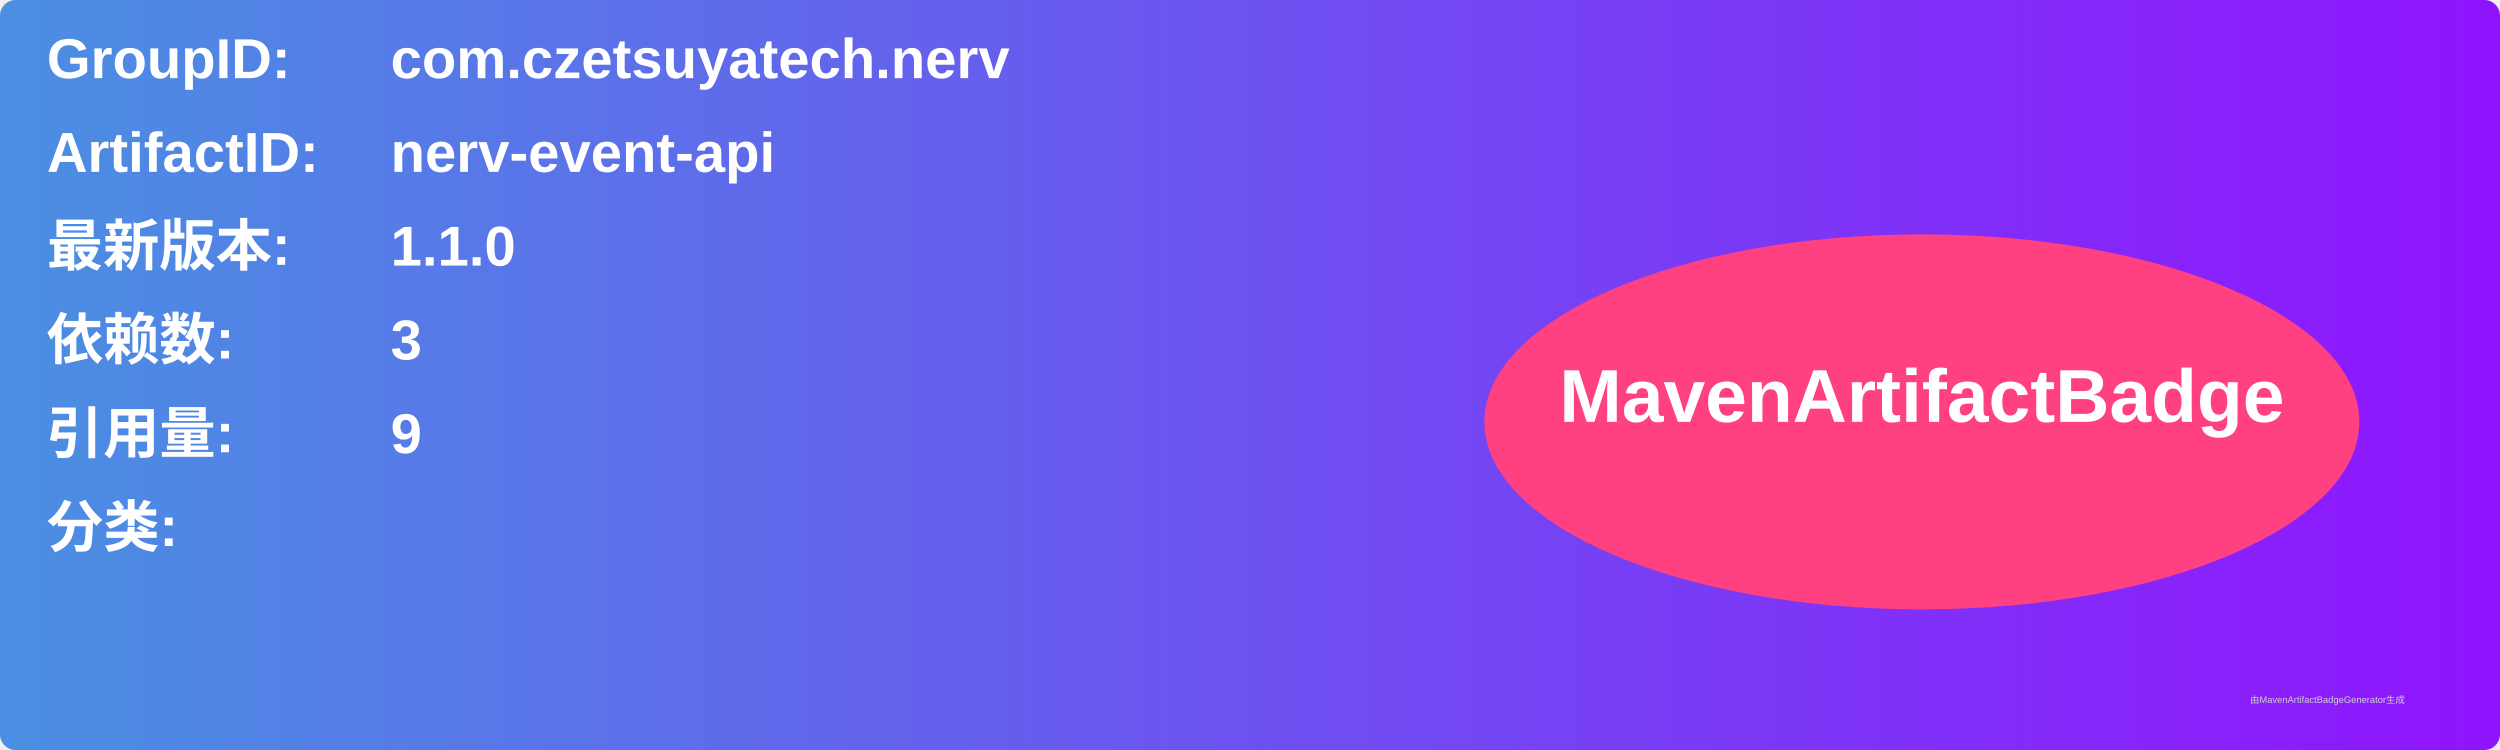
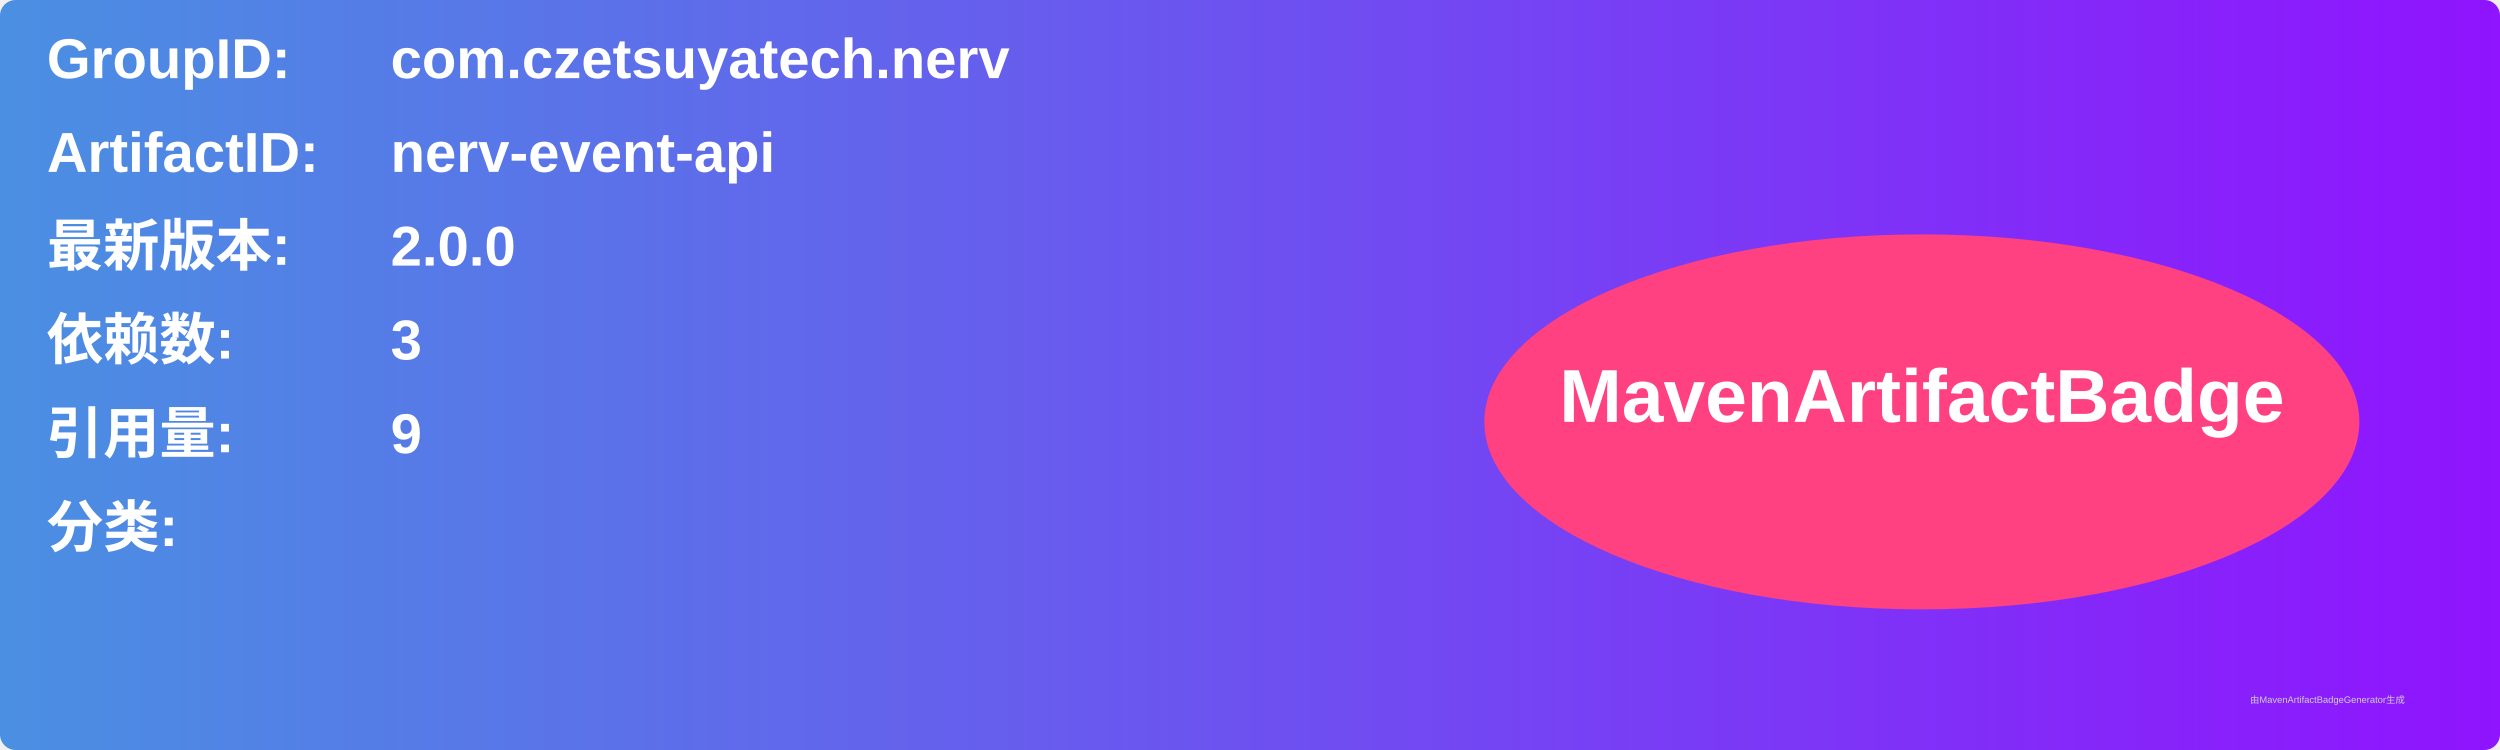
<svg xmlns="http://www.w3.org/2000/svg" width="800" height="240" viewBox="0 0 800 240">
  <linearGradient id="grad" x1="0%" y1="0%" x2="100%" y2="0%">
    <stop offset="0%" stop-color="#4a90e2" />
    <stop offset="100%" stop-color="#9013fe" />
  </linearGradient>
  <rect width="100%" height="100%" rx="5" ry="5" fill="url(#grad)" />
  <g transform="translate(15, 15)">
    <text x="0" y="10" font-family="Arial" font-size="18" fill="white" font-weight="bold" width="260">GroupID:</text>
    <text x="110" y="10" font-family="Arial" font-size="18" fill="white" font-weight="bold" width="460">com.czetsuyatech.nerv</text>
    <text x="0" y="40" font-family="Arial" font-size="18" fill="white" font-weight="bold" width="260">ArtifactID:</text>
    <text x="110" y="40" font-family="Arial" font-size="18" fill="white" font-weight="bold" width="460">nerv-event-api</text>
    <text x="0" y="70" font-family="Arial" font-size="18" fill="white" font-weight="bold">最新版本:</text>
    <text x="110" y="70" font-family="Arial" font-size="18" fill="white" font-weight="bold">
-       <tspan font-weight="bold">1.1.0</tspan>
+       <tspan font-weight="bold">2.0.0</tspan>
    </text>
    <text x="0" y="100" font-family="Arial" font-size="18" fill="white" font-weight="bold">依赖数: </text>
    <text x="110" y="100" font-family="Arial" font-size="18" fill="white">
      <tspan font-weight="bold">3</tspan>
    </text>
    <text x="0" y="130" font-family="Arial" font-size="18" fill="white" font-weight="bold">引用量: </text>
    <text x="110" y="130" font-family="Arial" font-size="18" fill="white">
      <tspan font-weight="bold">9</tspan>
    </text>
    <text x="0" y="160" font-family="Arial" font-size="18" fill="white" font-weight="bold">分类:</text>
    <text x="10" y="190" font-family="Arial" font-size="10" fill="white">
      <tspan font-weight="bold" />
    </text>
    <ellipse cx="600" cy="120" rx="140" ry="60" fill="#ff4081" />
    <text x="600" y="120" text-anchor="middle" font-family="Arial" font-size="24" fill="white" font-weight="bold">MavenArtifactBadge</text>
  </g>
  <text x="720" y="225" font-family="Arial" font-size="3" fill="#d0d0d0">由MavenArtifactBadgeGenerator生成</text>
</svg>
